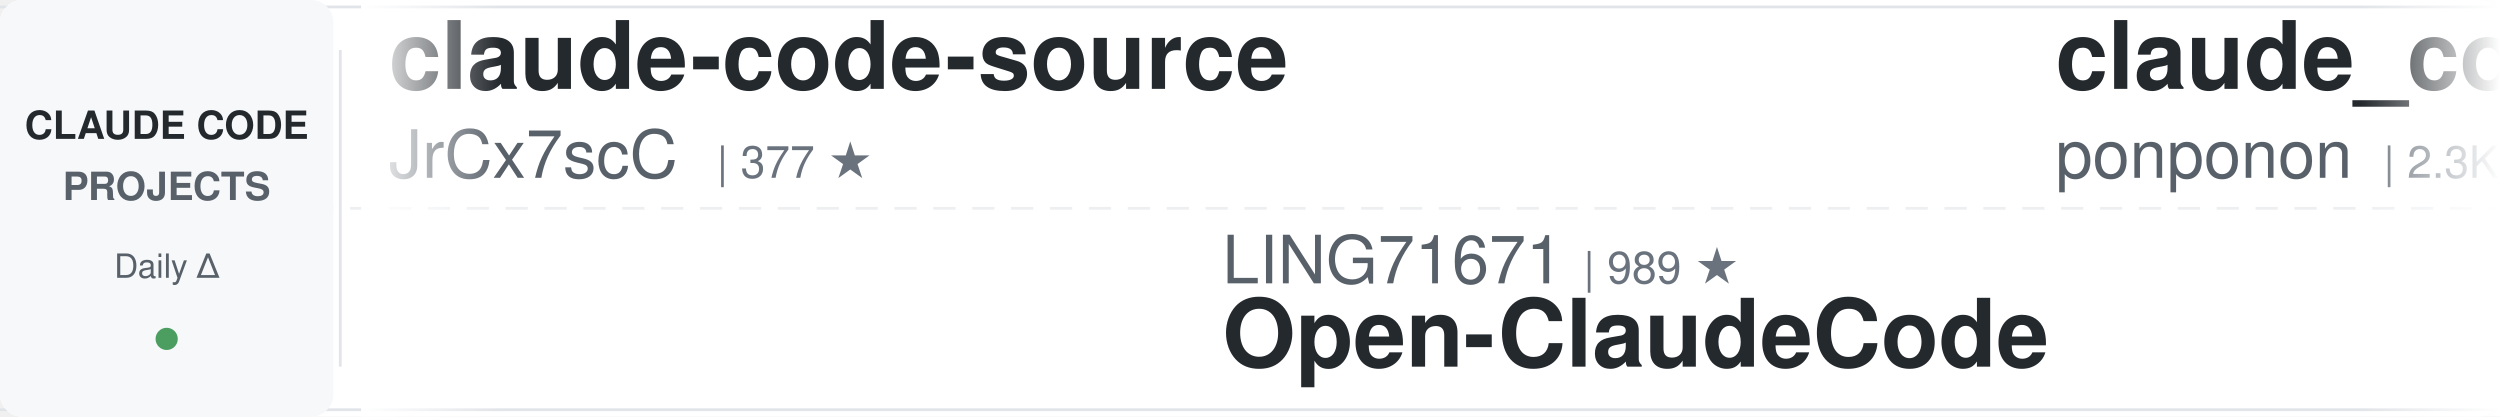
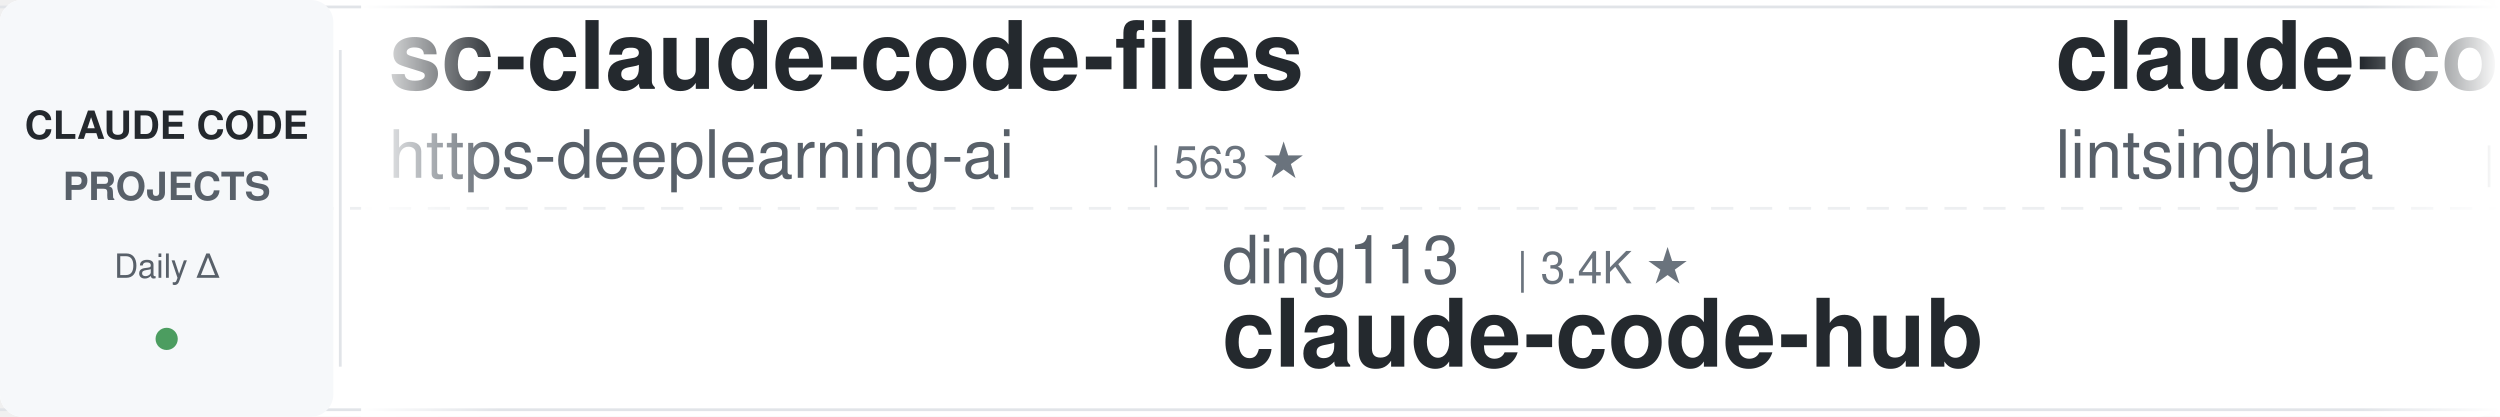
<svg xmlns="http://www.w3.org/2000/svg" width="900" height="150">
  <defs>
    <linearGradient id="leftFade" x1="0%" y1="0%" x2="100%" y2="0%">
      <stop offset="0%" style="stop-color:#ffffff;stop-opacity:1" />
      <stop offset="100%" style="stop-color:#ffffff;stop-opacity:0" />
    </linearGradient>
    <linearGradient id="rightFade" x1="0%" y1="0%" x2="100%" y2="0%">
      <stop offset="0%" style="stop-color:#ffffff;stop-opacity:0" />
      <stop offset="100%" style="stop-color:#ffffff;stop-opacity:1" />
    </linearGradient>
  </defs>
  <rect width="900" height="150" fill="#ffffff" rx="8" />
  <rect x="0" y="2" width="900" height="1" fill="#e1e4e8" />
  <rect x="0" y="147" width="900" height="1" fill="#e1e4e8" />
  <line x1="0" y1="75" x2="900" y2="75" stroke="#e1e4e8" stroke-width="1" stroke-dasharray="8 6" opacity="0.6" />
  <rect x="0" y="0" width="120" height="150" fill="#f6f8fa" rx="8" />
  <text x="60" y="50" font-family="-apple-system, BlinkMacSystemFont, 'Segoe UI', Helvetica, Arial, sans-serif" font-size="14" font-weight="600" fill="#24292e" text-anchor="middle">CLAUDE CODE</text>
  <text x="60" y="72" font-family="-apple-system, BlinkMacSystemFont, 'Segoe UI', Helvetica, Arial, sans-serif" font-size="14" font-weight="600" fill="#586069" text-anchor="middle">PROJECTS</text>
  <text x="60" y="100" font-family="-apple-system, BlinkMacSystemFont, 'Segoe UI', Helvetica, Arial, sans-serif" font-size="12" font-weight="500" fill="#586069" text-anchor="middle">Daily Δ</text>
  <circle cx="60" cy="122" r="4" fill="#22863a" opacity="0.8" />
  <rect x="122" y="18" width="1" height="114" fill="#e1e4e8" />
  <clipPath id="tickerClip">
    <rect x="130" y="0" width="770" height="150" />
  </clipPath>
  <g clip-path="url(#tickerClip)">
    <g id="tickerItems">
      <animateTransform attributeName="transform" attributeType="XML" type="translate" from="0 0" to="-3000 0" dur="54s" repeatCount="indefinite" />
      <g transform="translate(0, 0)">
-         <text x="140" y="32" font-family="-apple-system, BlinkMacSystemFont, 'Segoe UI', Helvetica, Arial, sans-serif" font-size="34" font-weight="600" fill="#24292e">claude-code-source</text>
-         <text x="140" y="64" font-family="-apple-system, BlinkMacSystemFont, 'Segoe UI', Helvetica, Arial, sans-serif" font-size="24" font-weight="400" fill="#586069">JrCx7scC</text>
-         <text x="258" y="64" font-family="-apple-system, BlinkMacSystemFont, 'Segoe UI', Helvetica, Arial, sans-serif" font-size="16" font-weight="500" fill="#6a737d">| 377 ★</text>
+         <text x="140" y="32" font-family="-apple-system, BlinkMacSystemFont, 'Segoe UI', Helvetica, Arial, sans-serif" font-size="34" font-weight="600" fill="#24292e">sc-claude-code-files</text>
+         <text x="140" y="64" font-family="-apple-system, BlinkMacSystemFont, 'Segoe UI', Helvetica, Arial, sans-serif" font-size="24" font-weight="400" fill="#586069">https-deeplearning-ai</text>
+         <text x="414" y="64" font-family="-apple-system, BlinkMacSystemFont, 'Segoe UI', Helvetica, Arial, sans-serif" font-size="16" font-weight="500" fill="#6a737d">| 563 ★</text>
      </g>
      <g transform="translate(300, 0)">
-         <text x="140" y="102" font-family="-apple-system, BlinkMacSystemFont, 'Segoe UI', Helvetica, Arial, sans-serif" font-size="24" font-weight="400" fill="#586069">LING71671</text>
-         <text x="270" y="102" font-family="-apple-system, BlinkMacSystemFont, 'Segoe UI', Helvetica, Arial, sans-serif" font-size="16" font-weight="500" fill="#6a737d">| 989 ★</text>
-         <text x="140" y="132" font-family="-apple-system, BlinkMacSystemFont, 'Segoe UI', Helvetica, Arial, sans-serif" font-size="34" font-weight="600" fill="#24292e">Open-ClaudeCode</text>
+         <text x="140" y="102" font-family="-apple-system, BlinkMacSystemFont, 'Segoe UI', Helvetica, Arial, sans-serif" font-size="24" font-weight="400" fill="#586069">ding113</text>
+         <text x="246" y="102" font-family="-apple-system, BlinkMacSystemFont, 'Segoe UI', Helvetica, Arial, sans-serif" font-size="16" font-weight="500" fill="#6a737d">| 3.4K ★</text>
+         <text x="140" y="132" font-family="-apple-system, BlinkMacSystemFont, 'Segoe UI', Helvetica, Arial, sans-serif" font-size="34" font-weight="600" fill="#24292e">claude-code-hub</text>
      </g>
      <g transform="translate(600, 0)">
-         <text x="140" y="32" font-family="-apple-system, BlinkMacSystemFont, 'Segoe UI', Helvetica, Arial, sans-serif" font-size="34" font-weight="600" fill="#24292e">claude_code_src</text>
-         <text x="140" y="64" font-family="-apple-system, BlinkMacSystemFont, 'Segoe UI', Helvetica, Arial, sans-serif" font-size="24" font-weight="400" fill="#586069">ponponon</text>
-         <text x="258" y="64" font-family="-apple-system, BlinkMacSystemFont, 'Segoe UI', Helvetica, Arial, sans-serif" font-size="16" font-weight="500" fill="#6a737d">| 2.3K ★</text>
-       </g>
-       <g transform="translate(900, 0)">
-         <text x="140" y="102" font-family="-apple-system, BlinkMacSystemFont, 'Segoe UI', Helvetica, Arial, sans-serif" font-size="24" font-weight="400" fill="#586069">lorryjovens-hub</text>
-         <text x="342" y="102" font-family="-apple-system, BlinkMacSystemFont, 'Segoe UI', Helvetica, Arial, sans-serif" font-size="16" font-weight="500" fill="#6a737d">| 1.7K ★</text>
-         <text x="140" y="132" font-family="-apple-system, BlinkMacSystemFont, 'Segoe UI', Helvetica, Arial, sans-serif" font-size="34" font-weight="600" fill="#24292e">claude-code-rust</text>
-       </g>
-       <g transform="translate(1200, 0)">
-         <text x="140" y="32" font-family="-apple-system, BlinkMacSystemFont, 'Segoe UI', Helvetica, Arial, sans-serif" font-size="34" font-weight="600" fill="#24292e">claude-code-workflows</text>
-         <text x="140" y="64" font-family="-apple-system, BlinkMacSystemFont, 'Segoe UI', Helvetica, Arial, sans-serif" font-size="24" font-weight="400" fill="#586069">OneRedOak</text>
-         <text x="270" y="64" font-family="-apple-system, BlinkMacSystemFont, 'Segoe UI', Helvetica, Arial, sans-serif" font-size="16" font-weight="500" fill="#6a737d">| 3.9K ★</text>
-       </g>
-       <g transform="translate(1500, 0)">
-         <text x="140" y="102" font-family="-apple-system, BlinkMacSystemFont, 'Segoe UI', Helvetica, Arial, sans-serif" font-size="24" font-weight="400" fill="#586069">wanshuiyin</text>
-         <text x="282" y="102" font-family="-apple-system, BlinkMacSystemFont, 'Segoe UI', Helvetica, Arial, sans-serif" font-size="16" font-weight="500" fill="#6a737d">| 19.2K ★</text>
-         <text x="140" y="132" font-family="-apple-system, BlinkMacSystemFont, 'Segoe UI', Helvetica, Arial, sans-serif" font-size="34" font-weight="600" fill="#24292e">Auto-claude-code-researc...</text>
-       </g>
-       <g transform="translate(1800, 0)">
        <text x="140" y="32" font-family="-apple-system, BlinkMacSystemFont, 'Segoe UI', Helvetica, Arial, sans-serif" font-size="34" font-weight="600" fill="#24292e">claude-code-book</text>
        <text x="140" y="64" font-family="-apple-system, BlinkMacSystemFont, 'Segoe UI', Helvetica, Arial, sans-serif" font-size="24" font-weight="400" fill="#586069">lintsinghua</text>
        <text x="294" y="64" font-family="-apple-system, BlinkMacSystemFont, 'Segoe UI', Helvetica, Arial, sans-serif" font-size="16" font-weight="500" fill="#6a737d">| 4.4K ★</text>
      </g>
+       <g transform="translate(900, 0)">
+         <text x="140" y="102" font-family="-apple-system, BlinkMacSystemFont, 'Segoe UI', Helvetica, Arial, sans-serif" font-size="24" font-weight="400" fill="#586069">ChrisWiles</text>
+         <text x="282" y="102" font-family="-apple-system, BlinkMacSystemFont, 'Segoe UI', Helvetica, Arial, sans-serif" font-size="16" font-weight="500" fill="#6a737d">| 6.1K ★</text>
+         <text x="140" y="132" font-family="-apple-system, BlinkMacSystemFont, 'Segoe UI', Helvetica, Arial, sans-serif" font-size="34" font-weight="600" fill="#24292e">claude-code-showcase</text>
+       </g>
+       <g transform="translate(1200, 0)">
+         <text x="140" y="32" font-family="-apple-system, BlinkMacSystemFont, 'Segoe UI', Helvetica, Arial, sans-serif" font-size="34" font-weight="600" fill="#24292e">claude-code-base-action</text>
+         <text x="140" y="64" font-family="-apple-system, BlinkMacSystemFont, 'Segoe UI', Helvetica, Arial, sans-serif" font-size="24" font-weight="400" fill="#586069">anthropics</text>
+         <text x="282" y="64" font-family="-apple-system, BlinkMacSystemFont, 'Segoe UI', Helvetica, Arial, sans-serif" font-size="16" font-weight="500" fill="#6a737d">| 1.1K ★</text>
+       </g>
+       <g transform="translate(1500, 0)">
+         <text x="140" y="102" font-family="-apple-system, BlinkMacSystemFont, 'Segoe UI', Helvetica, Arial, sans-serif" font-size="24" font-weight="400" fill="#586069">Windy3f3f3f3f</text>
+         <text x="318" y="102" font-family="-apple-system, BlinkMacSystemFont, 'Segoe UI', Helvetica, Arial, sans-serif" font-size="16" font-weight="500" fill="#6a737d">| 3.8K ★</text>
+         <text x="140" y="132" font-family="-apple-system, BlinkMacSystemFont, 'Segoe UI', Helvetica, Arial, sans-serif" font-size="34" font-weight="600" fill="#24292e">how-claude-code-works</text>
+       </g>
+       <g transform="translate(1800, 0)">
+         <text x="140" y="32" font-family="-apple-system, BlinkMacSystemFont, 'Segoe UI', Helvetica, Arial, sans-serif" font-size="34" font-weight="600" fill="#24292e">Auto-claude-code-researc...</text>
+         <text x="140" y="64" font-family="-apple-system, BlinkMacSystemFont, 'Segoe UI', Helvetica, Arial, sans-serif" font-size="24" font-weight="400" fill="#586069">wanshuiyin</text>
+         <text x="282" y="64" font-family="-apple-system, BlinkMacSystemFont, 'Segoe UI', Helvetica, Arial, sans-serif" font-size="16" font-weight="500" fill="#6a737d">| 19.2K ★</text>
+       </g>
      <g transform="translate(2100, 0)">
-         <text x="140" y="102" font-family="-apple-system, BlinkMacSystemFont, 'Segoe UI', Helvetica, Arial, sans-serif" font-size="24" font-weight="400" fill="#586069">andrew-kramer-inno</text>
-         <text x="378" y="102" font-family="-apple-system, BlinkMacSystemFont, 'Segoe UI', Helvetica, Arial, sans-serif" font-size="16" font-weight="500" fill="#6a737d">| 597 ★</text>
-         <text x="140" y="132" font-family="-apple-system, BlinkMacSystemFont, 'Segoe UI', Helvetica, Arial, sans-serif" font-size="34" font-weight="600" fill="#24292e">claude-code-source-build</text>
+         <text x="140" y="102" font-family="-apple-system, BlinkMacSystemFont, 'Segoe UI', Helvetica, Arial, sans-serif" font-size="24" font-weight="400" fill="#586069">shareAI-lab</text>
+         <text x="294" y="102" font-family="-apple-system, BlinkMacSystemFont, 'Segoe UI', Helvetica, Arial, sans-serif" font-size="16" font-weight="500" fill="#6a737d">| 80.4K ★</text>
+         <text x="140" y="132" font-family="-apple-system, BlinkMacSystemFont, 'Segoe UI', Helvetica, Arial, sans-serif" font-size="34" font-weight="600" fill="#24292e">learn-claude-code</text>
      </g>
      <g transform="translate(2400, 0)">
-         <text x="140" y="32" font-family="-apple-system, BlinkMacSystemFont, 'Segoe UI', Helvetica, Arial, sans-serif" font-size="34" font-weight="600" fill="#24292e">claude-code-hub</text>
-         <text x="140" y="64" font-family="-apple-system, BlinkMacSystemFont, 'Segoe UI', Helvetica, Arial, sans-serif" font-size="24" font-weight="400" fill="#586069">ding113</text>
-         <text x="246" y="64" font-family="-apple-system, BlinkMacSystemFont, 'Segoe UI', Helvetica, Arial, sans-serif" font-size="16" font-weight="500" fill="#6a737d">| 3.4K ★</text>
+         <text x="140" y="32" font-family="-apple-system, BlinkMacSystemFont, 'Segoe UI', Helvetica, Arial, sans-serif" font-size="34" font-weight="600" fill="#24292e">claude-code-proxy</text>
+         <text x="140" y="64" font-family="-apple-system, BlinkMacSystemFont, 'Segoe UI', Helvetica, Arial, sans-serif" font-size="24" font-weight="400" fill="#586069">1rgs</text>
+         <text x="210" y="64" font-family="-apple-system, BlinkMacSystemFont, 'Segoe UI', Helvetica, Arial, sans-serif" font-size="16" font-weight="500" fill="#6a737d">| 3.8K ★</text>
      </g>
      <g transform="translate(2700, 0)">
-         <text x="140" y="102" font-family="-apple-system, BlinkMacSystemFont, 'Segoe UI', Helvetica, Arial, sans-serif" font-size="24" font-weight="400" fill="#586069">ykdojo</text>
-         <text x="234" y="102" font-family="-apple-system, BlinkMacSystemFont, 'Segoe UI', Helvetica, Arial, sans-serif" font-size="16" font-weight="500" fill="#6a737d">| 10.3K ★</text>
-         <text x="140" y="132" font-family="-apple-system, BlinkMacSystemFont, 'Segoe UI', Helvetica, Arial, sans-serif" font-size="34" font-weight="600" fill="#24292e">claude-code-tips</text>
+         <text x="140" y="102" font-family="-apple-system, BlinkMacSystemFont, 'Segoe UI', Helvetica, Arial, sans-serif" font-size="24" font-weight="400" fill="#586069">pedrohcgs</text>
+         <text x="270" y="102" font-family="-apple-system, BlinkMacSystemFont, 'Segoe UI', Helvetica, Arial, sans-serif" font-size="16" font-weight="500" fill="#6a737d">| 1.7K ★</text>
+         <text x="140" y="132" font-family="-apple-system, BlinkMacSystemFont, 'Segoe UI', Helvetica, Arial, sans-serif" font-size="34" font-weight="600" fill="#24292e">claude-code-my-workflow</text>
      </g>
      <g transform="translate(3000, 0)">
-         <text x="140" y="32" font-family="-apple-system, BlinkMacSystemFont, 'Segoe UI', Helvetica, Arial, sans-serif" font-size="34" font-weight="600" fill="#24292e">claude-code-source</text>
-         <text x="140" y="64" font-family="-apple-system, BlinkMacSystemFont, 'Segoe UI', Helvetica, Arial, sans-serif" font-size="24" font-weight="400" fill="#586069">JrCx7scC</text>
-         <text x="258" y="64" font-family="-apple-system, BlinkMacSystemFont, 'Segoe UI', Helvetica, Arial, sans-serif" font-size="16" font-weight="500" fill="#6a737d">| 377 ★</text>
+         <text x="140" y="32" font-family="-apple-system, BlinkMacSystemFont, 'Segoe UI', Helvetica, Arial, sans-serif" font-size="34" font-weight="600" fill="#24292e">sc-claude-code-files</text>
+         <text x="140" y="64" font-family="-apple-system, BlinkMacSystemFont, 'Segoe UI', Helvetica, Arial, sans-serif" font-size="24" font-weight="400" fill="#586069">https-deeplearning-ai</text>
+         <text x="414" y="64" font-family="-apple-system, BlinkMacSystemFont, 'Segoe UI', Helvetica, Arial, sans-serif" font-size="16" font-weight="500" fill="#6a737d">| 563 ★</text>
      </g>
      <g transform="translate(3300, 0)">
-         <text x="140" y="102" font-family="-apple-system, BlinkMacSystemFont, 'Segoe UI', Helvetica, Arial, sans-serif" font-size="24" font-weight="400" fill="#586069">LING71671</text>
-         <text x="270" y="102" font-family="-apple-system, BlinkMacSystemFont, 'Segoe UI', Helvetica, Arial, sans-serif" font-size="16" font-weight="500" fill="#6a737d">| 989 ★</text>
-         <text x="140" y="132" font-family="-apple-system, BlinkMacSystemFont, 'Segoe UI', Helvetica, Arial, sans-serif" font-size="34" font-weight="600" fill="#24292e">Open-ClaudeCode</text>
+         <text x="140" y="102" font-family="-apple-system, BlinkMacSystemFont, 'Segoe UI', Helvetica, Arial, sans-serif" font-size="24" font-weight="400" fill="#586069">ding113</text>
+         <text x="246" y="102" font-family="-apple-system, BlinkMacSystemFont, 'Segoe UI', Helvetica, Arial, sans-serif" font-size="16" font-weight="500" fill="#6a737d">| 3.4K ★</text>
+         <text x="140" y="132" font-family="-apple-system, BlinkMacSystemFont, 'Segoe UI', Helvetica, Arial, sans-serif" font-size="34" font-weight="600" fill="#24292e">claude-code-hub</text>
      </g>
      <g transform="translate(3600, 0)">
-         <text x="140" y="32" font-family="-apple-system, BlinkMacSystemFont, 'Segoe UI', Helvetica, Arial, sans-serif" font-size="34" font-weight="600" fill="#24292e">claude_code_src</text>
-         <text x="140" y="64" font-family="-apple-system, BlinkMacSystemFont, 'Segoe UI', Helvetica, Arial, sans-serif" font-size="24" font-weight="400" fill="#586069">ponponon</text>
-         <text x="258" y="64" font-family="-apple-system, BlinkMacSystemFont, 'Segoe UI', Helvetica, Arial, sans-serif" font-size="16" font-weight="500" fill="#6a737d">| 2.3K ★</text>
+         <text x="140" y="32" font-family="-apple-system, BlinkMacSystemFont, 'Segoe UI', Helvetica, Arial, sans-serif" font-size="34" font-weight="600" fill="#24292e">claude-code-book</text>
+         <text x="140" y="64" font-family="-apple-system, BlinkMacSystemFont, 'Segoe UI', Helvetica, Arial, sans-serif" font-size="24" font-weight="400" fill="#586069">lintsinghua</text>
+         <text x="294" y="64" font-family="-apple-system, BlinkMacSystemFont, 'Segoe UI', Helvetica, Arial, sans-serif" font-size="16" font-weight="500" fill="#6a737d">| 4.4K ★</text>
      </g>
      <g transform="translate(3900, 0)">
-         <text x="140" y="102" font-family="-apple-system, BlinkMacSystemFont, 'Segoe UI', Helvetica, Arial, sans-serif" font-size="24" font-weight="400" fill="#586069">lorryjovens-hub</text>
-         <text x="342" y="102" font-family="-apple-system, BlinkMacSystemFont, 'Segoe UI', Helvetica, Arial, sans-serif" font-size="16" font-weight="500" fill="#6a737d">| 1.7K ★</text>
-         <text x="140" y="132" font-family="-apple-system, BlinkMacSystemFont, 'Segoe UI', Helvetica, Arial, sans-serif" font-size="34" font-weight="600" fill="#24292e">claude-code-rust</text>
+         <text x="140" y="102" font-family="-apple-system, BlinkMacSystemFont, 'Segoe UI', Helvetica, Arial, sans-serif" font-size="24" font-weight="400" fill="#586069">ChrisWiles</text>
+         <text x="282" y="102" font-family="-apple-system, BlinkMacSystemFont, 'Segoe UI', Helvetica, Arial, sans-serif" font-size="16" font-weight="500" fill="#6a737d">| 6.1K ★</text>
+         <text x="140" y="132" font-family="-apple-system, BlinkMacSystemFont, 'Segoe UI', Helvetica, Arial, sans-serif" font-size="34" font-weight="600" fill="#24292e">claude-code-showcase</text>
      </g>
    </g>
  </g>
  <rect x="130" y="0" width="50" height="150" fill="url(#leftFade)" />
  <rect x="850" y="0" width="50" height="150" fill="url(#rightFade)" />
</svg>
